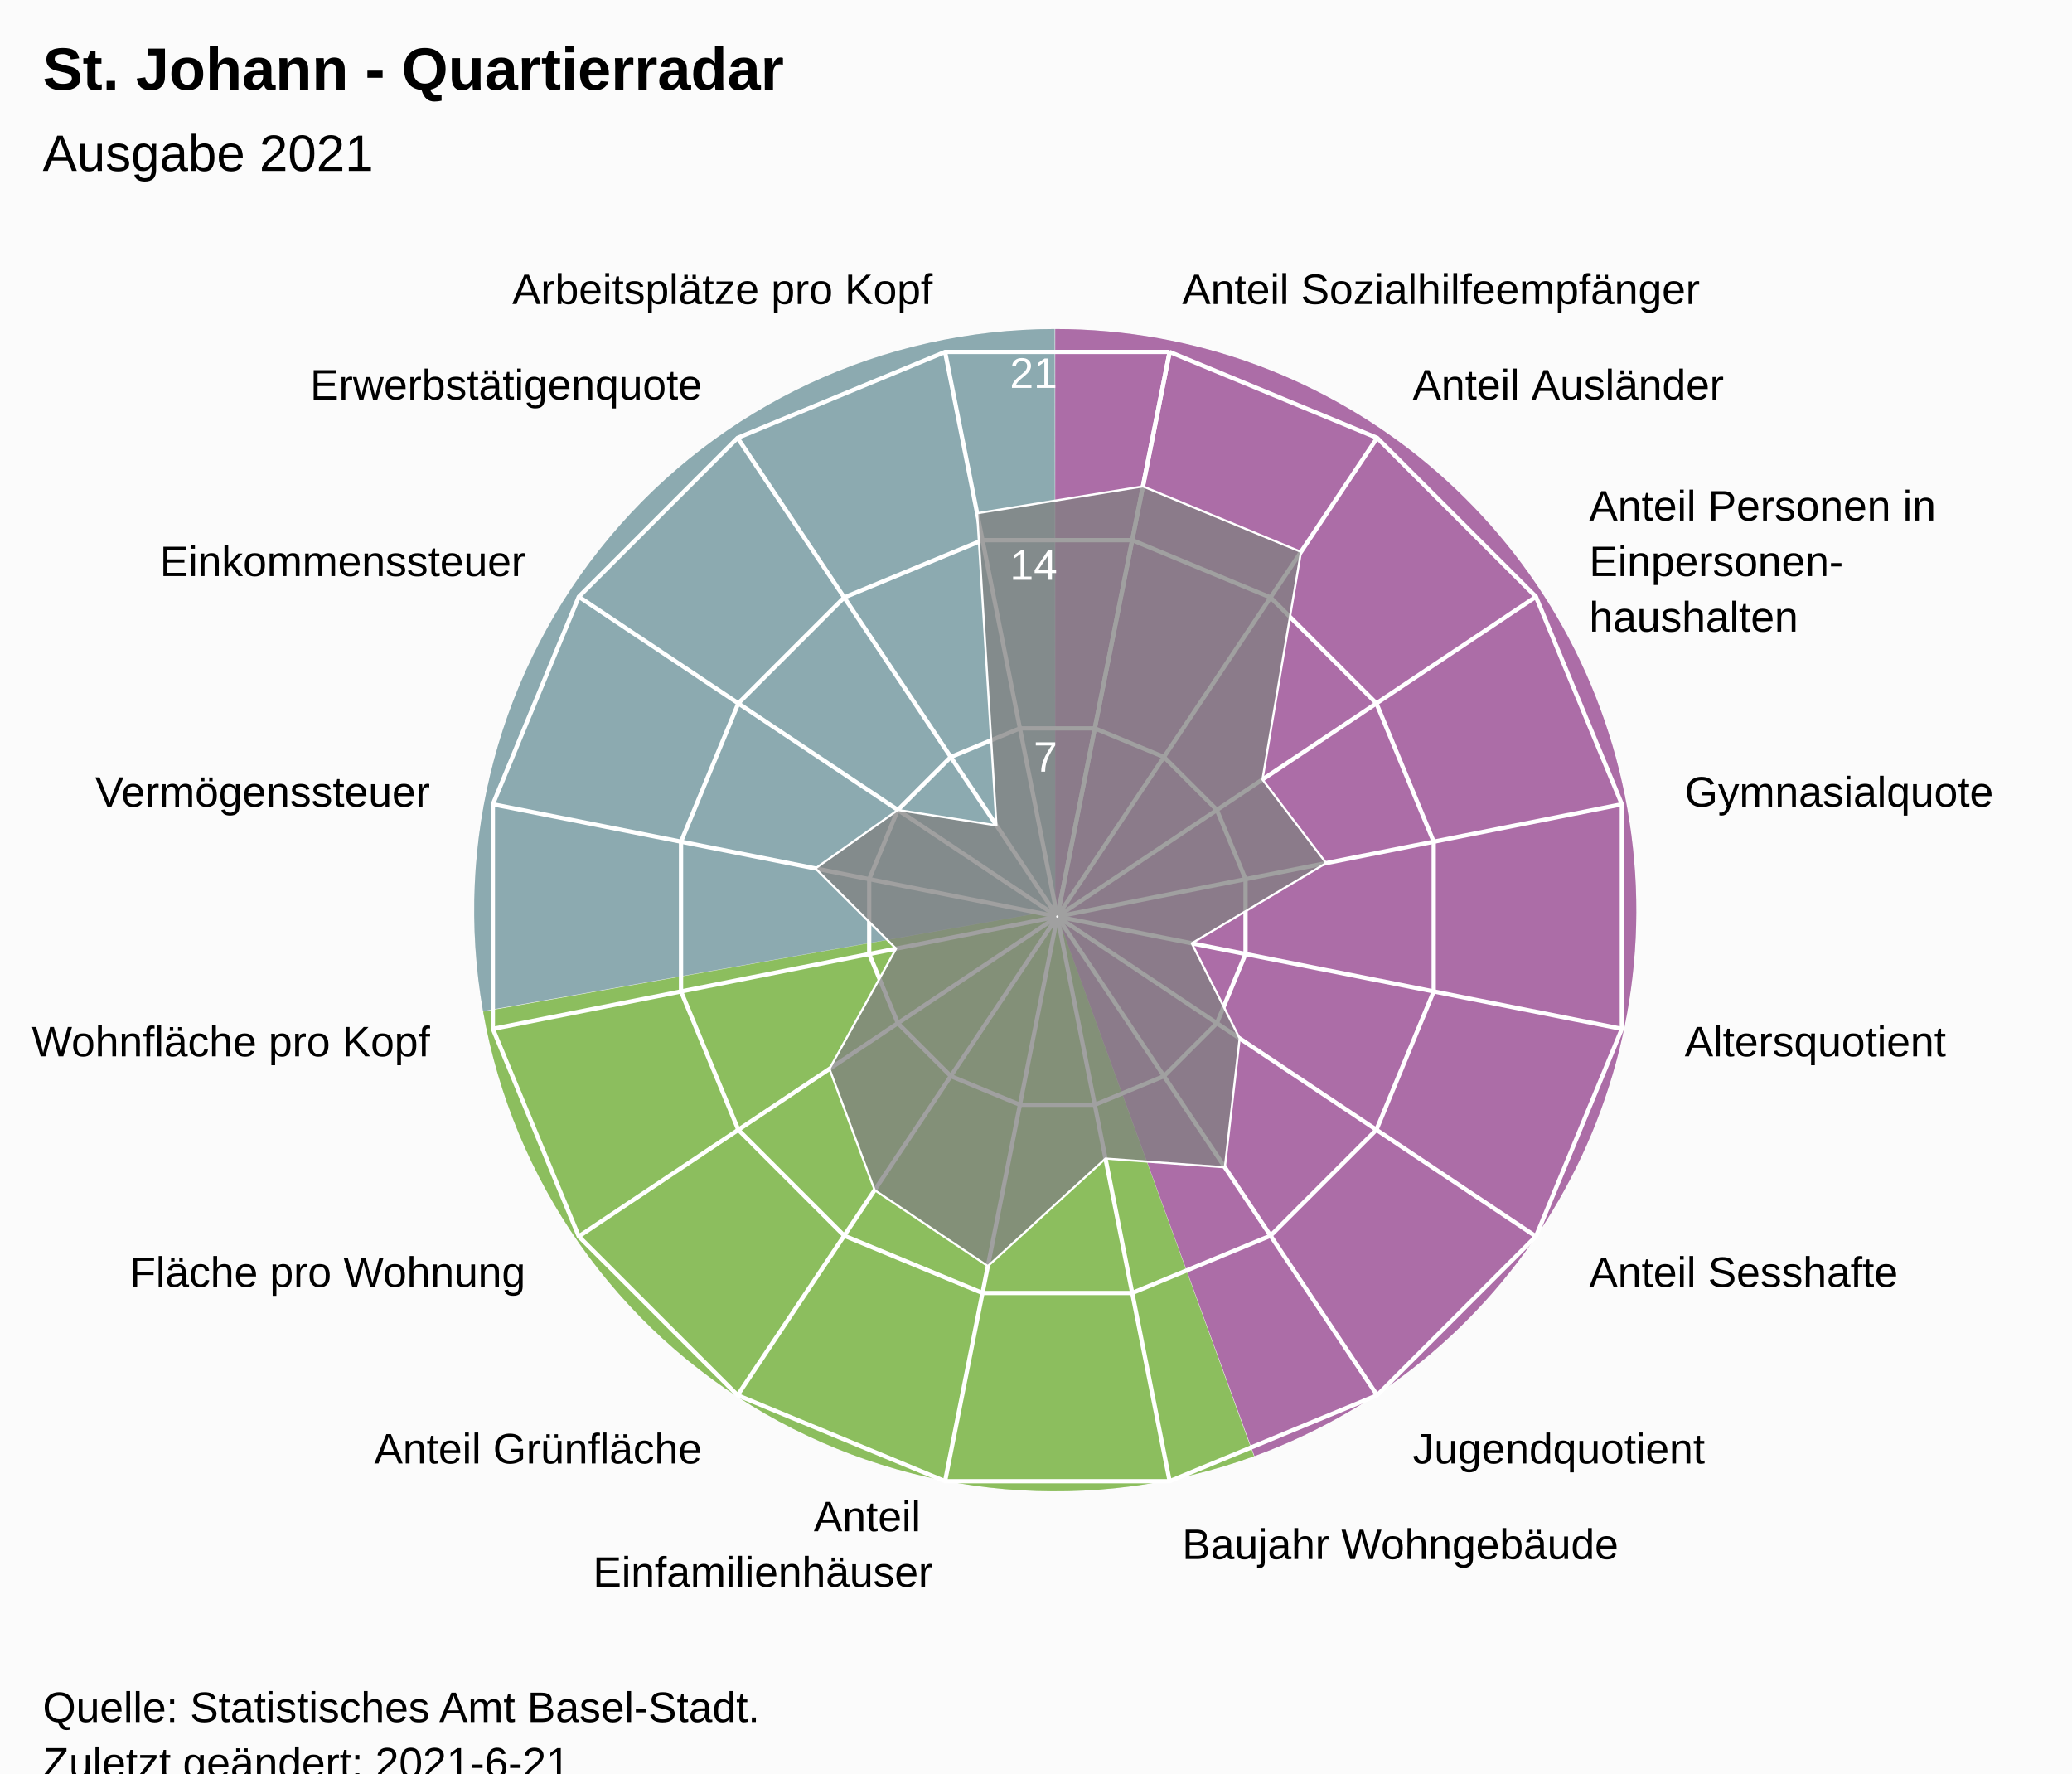
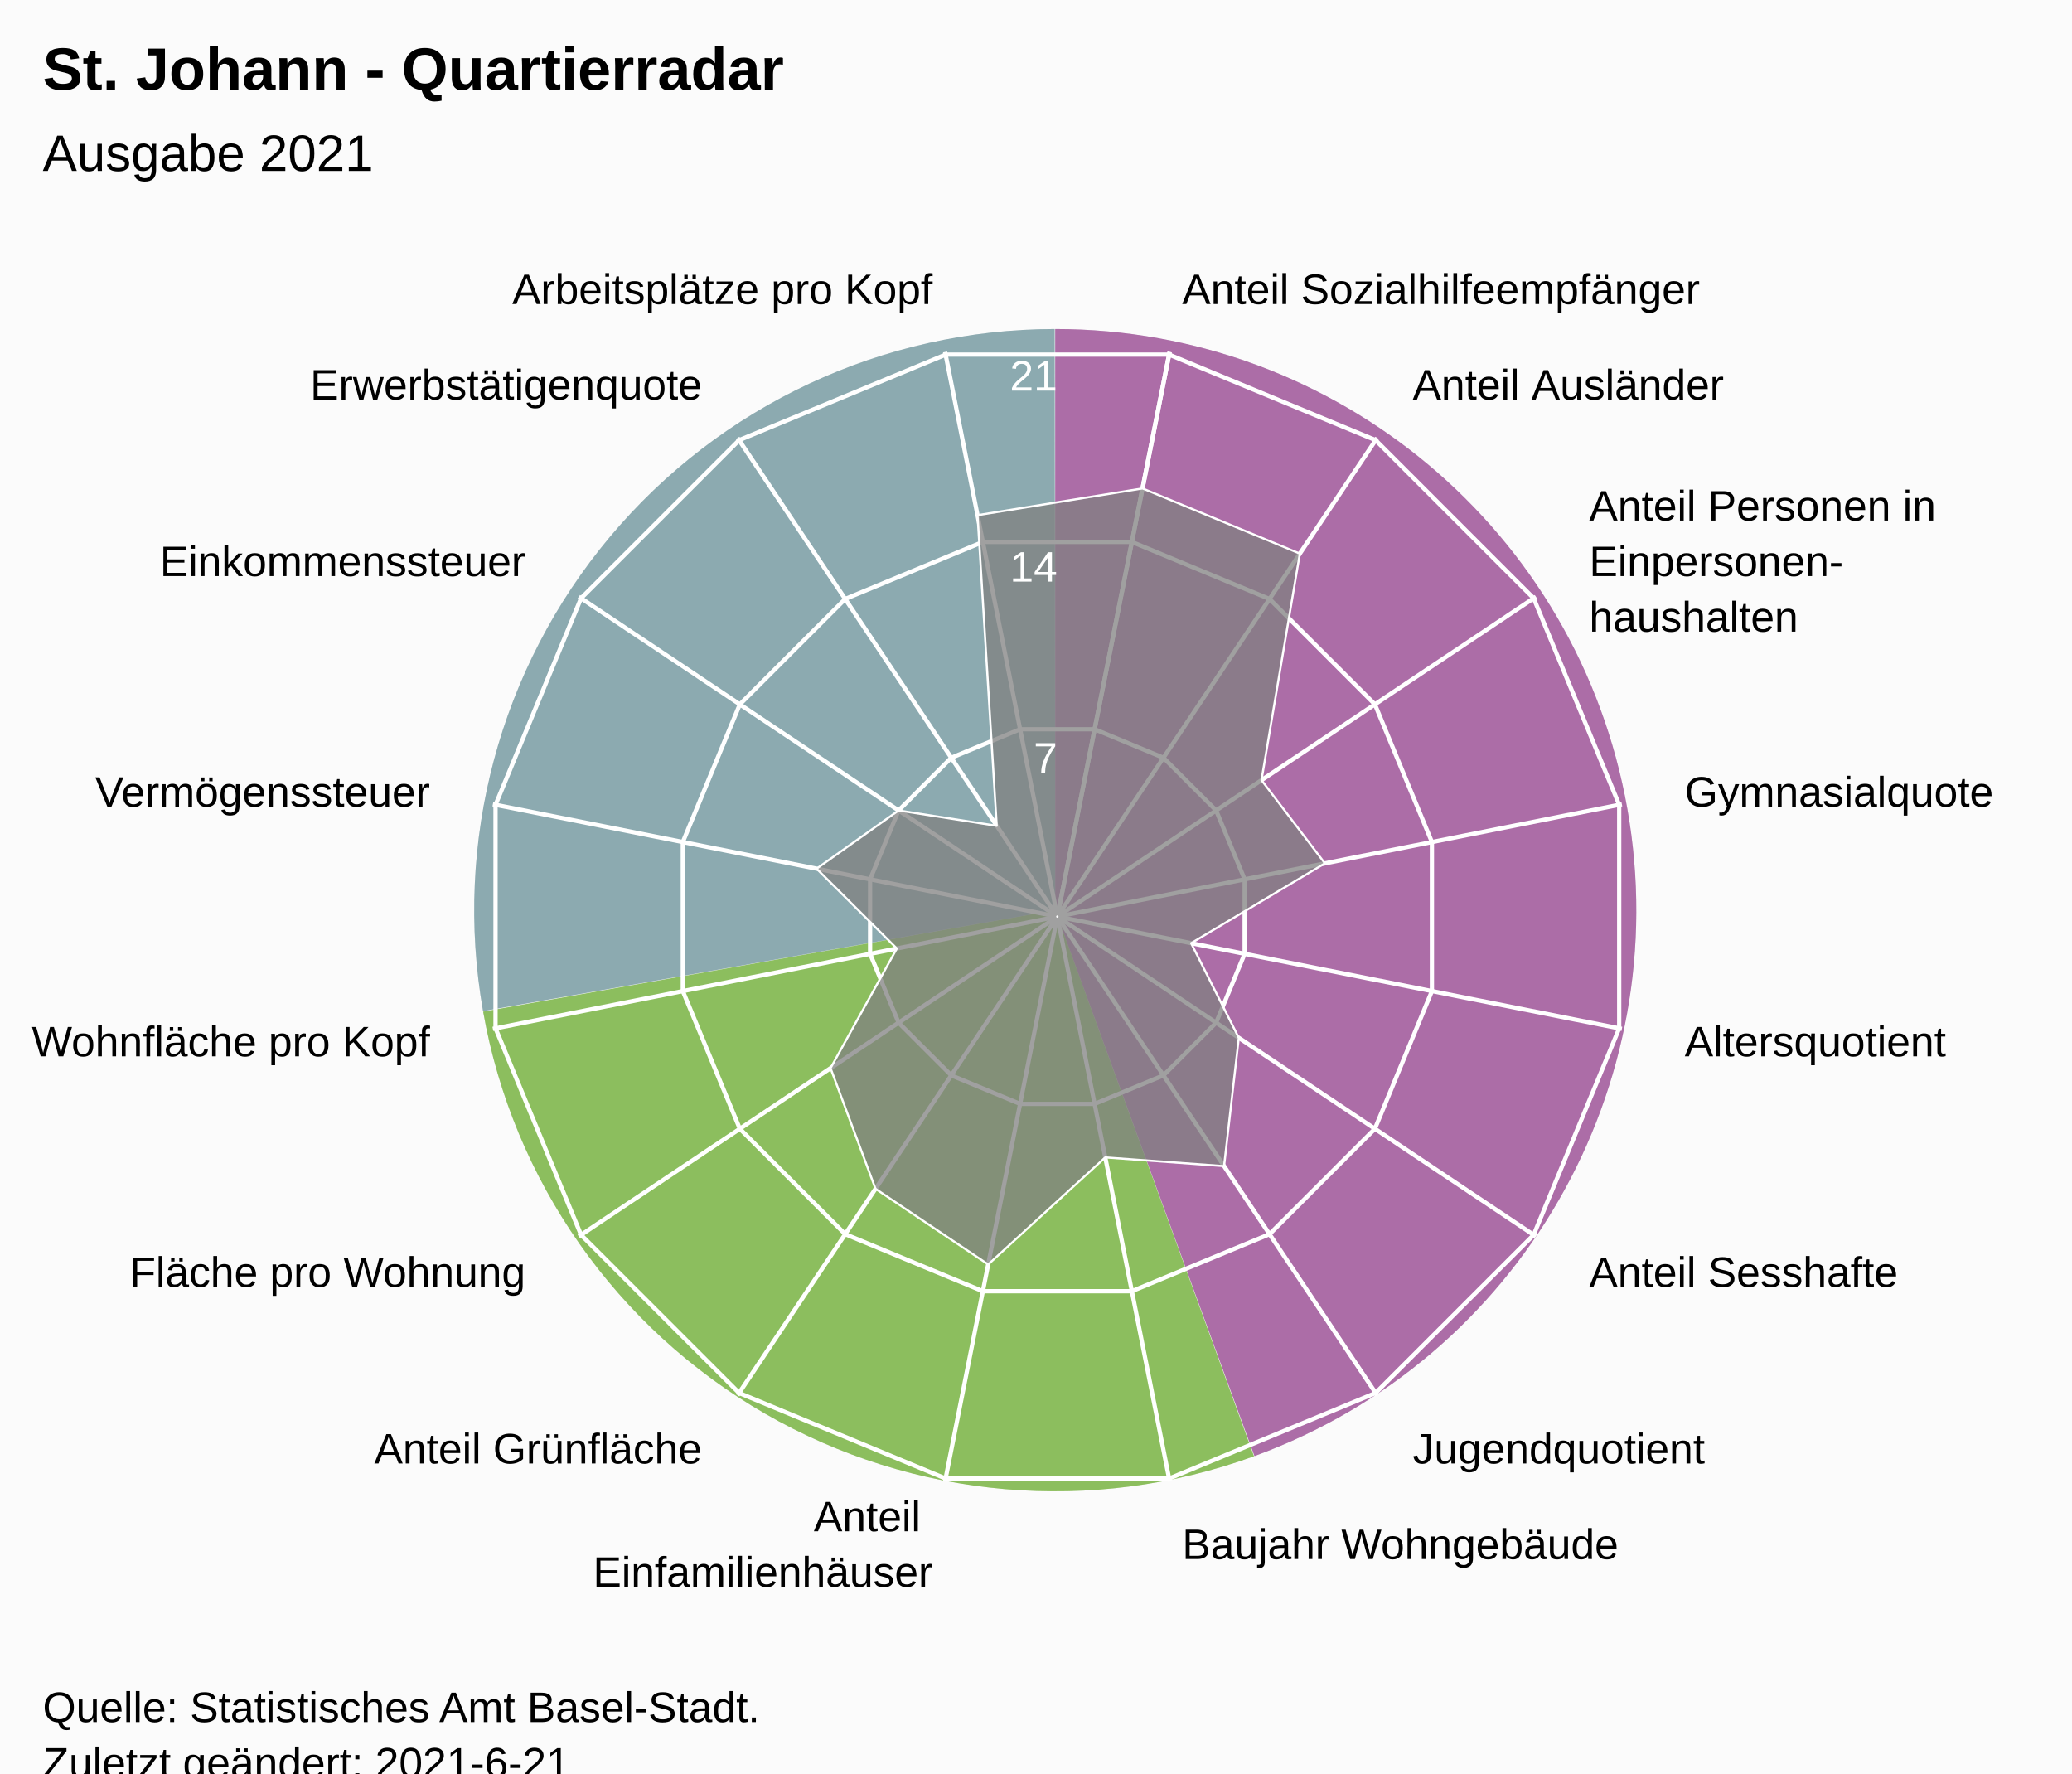
<svg xmlns="http://www.w3.org/2000/svg" version="1.1" class="highcharts-root" style="font-family:Arial;font-size:12px;" viewBox="0 0 485 415">
  <defs>
-     <clipPath id="highcharts-zghzlj9-24-">
+     <clipPath id="highcharts-nhwwowt-24-">
      <rect x="0" y="0" width="455" height="317" fill="none" />
    </clipPath>
-     <clipPath id="highcharts-zghzlj9-42">
+     <clipPath id="highcharts-nhwwowt-42">
      <circle cx="227.5" cy="158.5" r="134.725" />
    </clipPath>
-     <clipPath id="highcharts-zghzlj9-43-">
+     <clipPath id="highcharts-nhwwowt-43-">
      <rect x="20" y="56" width="455" height="317" fill="none" />
    </clipPath>
  </defs>
  <rect fill="#fbfbfb" class="highcharts-background" x="0" y="0" width="485" height="428" rx="0" ry="0" />
  <rect fill="none" class="highcharts-plot-background" x="20" y="56" width="455" height="317" />
  <path fill="#923F8D" d="M 247 77 A 136 136 0 0 1 293.643 340.752 L 247 213 A 0 0 0 0 0 247 213 Z" fill-opacity="0.5" />
  <path fill="#68AB2B" d="M 293.515 340.798 A 136 136 0 0 1 113.09 236.75 L 247 213 A 0 0 0 0 0 247 213 Z" fill-opacity="0.5" />
  <path fill="#689199" d="M 113.066 236.616 A 136 136 0 0 1 246.864 77 L 247 213 A 0 0 0 0 0 247 213 Z" fill-opacity="0.5" />
  <path fill="#923F8D" d="M 247 77 A 136 136 0 0 1 293.643 340.752 L 247 213 A 0 0 0 0 0 247 213 Z" fill-opacity="0.5" />
  <path fill="#68AB2B" d="M 293.515 340.798 A 136 136 0 0 1 113.09 236.75 L 247 213 A 0 0 0 0 0 247 213 Z" fill-opacity="0.5" />
  <path fill="#689199" d="M 113.066 236.616 A 136 136 0 0 1 246.864 77 L 247 213 A 0 0 0 0 0 247 213 Z" fill-opacity="0.5" />
  <g class="highcharts-pane-group" data-z-index="0" />
  <g class="highcharts-grid highcharts-xaxis-grid" data-z-index="1">
    <path fill="none" stroke="white" stroke-width="1" data-z-index="1" class="highcharts-grid-line" d="M 247.5 214.5 L 273.784 82.364" opacity="1" />
    <path fill="none" stroke="white" stroke-width="1" data-z-index="1" class="highcharts-grid-line" d="M 247.5 214.5 L 322.349 102.48" opacity="1" />
    <path fill="none" stroke="white" stroke-width="1" data-z-index="1" class="highcharts-grid-line" d="M 247.5 214.5 L 359.52 139.651" opacity="1" />
    <path fill="none" stroke="white" stroke-width="1" data-z-index="1" class="highcharts-grid-line" d="M 247.5 214.5 L 379.636 188.216" opacity="1" />
    <path fill="none" stroke="white" stroke-width="1" data-z-index="1" class="highcharts-grid-line" d="M 247.5 214.5 L 379.636 240.784" opacity="1" />
    <path fill="none" stroke="white" stroke-width="1" data-z-index="1" class="highcharts-grid-line" d="M 247.5 214.5 L 359.52 289.349" opacity="1" />
    <path fill="none" stroke="white" stroke-width="1" data-z-index="1" class="highcharts-grid-line" d="M 247.5 214.5 L 322.349 326.52" opacity="1" />
    <path fill="none" stroke="white" stroke-width="1" data-z-index="1" class="highcharts-grid-line" d="M 247.5 214.5 L 273.784 346.636" opacity="1" />
    <path fill="none" stroke="white" stroke-width="1" data-z-index="1" class="highcharts-grid-line" d="M 247.5 214.5 L 221.216 346.636" opacity="1" />
    <path fill="none" stroke="white" stroke-width="1" data-z-index="1" class="highcharts-grid-line" d="M 247.5 214.5 L 172.651 326.52" opacity="1" />
    <path fill="none" stroke="white" stroke-width="1" data-z-index="1" class="highcharts-grid-line" d="M 247.5 214.5 L 135.48 289.349" opacity="1" />
    <path fill="none" stroke="white" stroke-width="1" data-z-index="1" class="highcharts-grid-line" d="M 247.5 214.5 L 115.364 240.784" opacity="1" />
    <path fill="none" stroke="white" stroke-width="1" data-z-index="1" class="highcharts-grid-line" d="M 247.5 214.5 L 115.364 188.216" opacity="1" />
    <path fill="none" stroke="white" stroke-width="1" data-z-index="1" class="highcharts-grid-line" d="M 247.5 214.5 L 135.48 139.651" opacity="1" />
    <path fill="none" stroke="white" stroke-width="1" data-z-index="1" class="highcharts-grid-line" d="M 247.5 214.5 L 172.651 102.48" opacity="1" />
    <path fill="none" stroke="white" stroke-width="1" data-z-index="1" class="highcharts-grid-line" d="M 247.5 214.5 L 221.216 82.364" opacity="1" />
    <path fill="none" stroke="white" stroke-width="1" data-z-index="1" class="highcharts-grid-line" d="M 247.5 214.5 L 273.784 82.364" opacity="1" />
  </g>
  <g class="highcharts-grid highcharts-yaxis-grid" data-z-index="1">
    <path fill="none" stroke="white" stroke-width="1" data-z-index="1" class="highcharts-grid-line" d="M 247.5 214.5 L 247.5 214.5 L 247.5 214.5 L 247.5 214.5 L 247.5 214.5 L 247.5 214.5 L 247.5 214.5 L 247.5 214.5 L 247.5 214.5 L 247.5 214.5 L 247.5 214.5 L 247.5 214.5 L 247.5 214.5 L 247.5 214.5 L 247.5 214.5 L 247.5 214.5 L 247.5 214.5 L 247.5 214.5" opacity="1" />
-     <path fill="none" stroke="white" stroke-width="1" data-z-index="1" class="highcharts-grid-line" d="M 256.261 170.455 L 272.45 177.16 L 284.84 189.55 L 291.545 205.739 L 291.545 223.261 L 284.84 239.45 L 272.45 251.84 L 256.261 258.545 L 238.739 258.545 L 222.55 251.84 L 210.16 239.45 L 203.455 223.261 L 203.455 205.739 L 210.16 189.55 L 222.55 177.16 L 238.739 170.455 L 256.261 170.455 L 256.261 170.455" opacity="1" />
-     <path fill="none" stroke="white" stroke-width="1" data-z-index="1" class="highcharts-grid-line" d="M 265.022 126.409 L 297.399 139.82 L 322.18 164.601 L 335.591 196.978 L 335.591 232.022 L 322.18 264.399 L 297.399 289.18 L 265.022 302.591 L 229.978 302.591 L 197.601 289.18 L 172.82 264.399 L 159.409 232.022 L 159.409 196.978 L 172.82 164.601 L 197.601 139.82 L 229.978 126.409 L 265.022 126.409 L 265.022 126.409" opacity="1" />
-     <path fill="none" stroke="white" stroke-width="1" data-z-index="1" class="highcharts-grid-line" d="M 273.784 82.364 L 322.349 102.48 L 359.52 139.651 L 379.636 188.216 L 379.636 240.784 L 359.52 289.349 L 322.349 326.52 L 273.784 346.636 L 221.216 346.636 L 172.651 326.52 L 135.48 289.349 L 115.364 240.784 L 115.364 188.216 L 135.48 139.651 L 172.651 102.48 L 221.216 82.364 L 273.784 82.364 L 273.784 82.364" opacity="1" />
+     <path fill="none" stroke="white" stroke-width="1" data-z-index="1" class="highcharts-grid-line" d="M 256.22 170.663 L 272.331 177.337 L 284.663 189.669 L 291.337 205.78 L 291.337 223.22 L 284.663 239.331 L 272.331 251.663 L 256.22 258.337 L 238.78 258.337 L 222.669 251.663 L 210.337 239.331 L 203.663 223.22 L 203.663 205.78 L 210.337 189.669 L 222.669 177.337 L 238.78 170.663 L 256.22 170.663 L 256.22 170.663" opacity="1" />
+     <path fill="none" stroke="white" stroke-width="1" data-z-index="1" class="highcharts-grid-line" d="M 264.939 126.827 L 297.163 140.174 L 321.826 164.837 L 335.173 197.061 L 335.173 231.939 L 321.826 264.163 L 297.163 288.826 L 264.939 302.173 L 230.061 302.173 L 197.837 288.826 L 173.174 264.163 L 159.827 231.939 L 159.827 197.061 L 173.174 164.837 L 197.837 140.174 L 230.061 126.827 L 264.939 126.827 L 264.939 126.827" opacity="1" />
+     <path fill="none" stroke="white" stroke-width="1" data-z-index="1" class="highcharts-grid-line" d="M 273.659 82.99 L 321.994 103.011 L 358.989 140.006 L 379.01 188.341 L 379.01 240.659 L 358.989 288.994 L 321.994 325.989 L 273.659 346.01 L 221.341 346.01 L 173.006 325.989 L 136.011 288.994 L 115.99 240.659 L 115.99 188.341 L 136.011 140.006 L 173.006 103.011 L 221.341 82.99 L 273.659 82.99 L 273.659 82.99" opacity="1" />
  </g>
  <rect fill="none" class="highcharts-plot-border" data-z-index="1" x="20" y="56" width="455" height="317" />
  <g class="highcharts-axis highcharts-xaxis" data-z-index="2">
    <path fill="none" class="highcharts-axis-line" data-z-index="7" d="M 247.5 79.775 A 134.725 134.725 0 1 1 247.365 79.775 M 247.5 214.5 A 0 0 0 1 0 247.5 214.5" />
  </g>
  <g class="highcharts-axis highcharts-yaxis" data-z-index="2">
    <path fill="none" class="highcharts-axis-line" data-z-index="7" d="M 247.5 214.5 L 247.5 79.775" />
  </g>
  <g class="highcharts-series-group" data-z-index="3">
-     <g class="highcharts-series highcharts-series-0 highcharts-area-series" data-z-index="0.1" opacity="1" transform="translate(20,56) scale(1 1)" clip-path="url(#highcharts-zghzlj9-42)">
-       <path fill="rgb(128,128,128)" fill-opacity="0.75" d="M 247.526 57.825 L 284.528 73.152 L 275.508 126.422 L 290.422 145.984 L 258.961 164.758 L 270.174 187.014 L 266.707 217.177 L 238.764 215.13 L 211.229 240.299 L 184.729 222.511 L 174.157 194.142 L 189.747 166.01 L 170.87 147.236 L 190.16 133.55 L 213.243 137.163 L 208.726 64.117 L 247.526 57.825 L 227.446 158.77 L 227.554 158.77 L 227.653 158.729 L 227.729 158.653 L 227.77 158.554 L 227.77 158.446 L 227.729 158.347 L 227.653 158.271 L 227.554 158.23 L 227.446 158.23 L 227.347 158.271 L 227.271 158.347 L 227.23 158.446 L 227.23 158.554 L 227.271 158.653 L 227.347 158.729 L 227.446 158.77" class="highcharts-area" data-z-index="0" />
-       <path fill="none" d="M 247.526 57.825 L 284.528 73.152 L 275.508 126.422 L 290.422 145.984 L 258.961 164.758 L 270.174 187.014 L 266.707 217.177 L 238.764 215.13 L 211.229 240.299 L 184.729 222.511 L 174.157 194.142 L 189.747 166.01 L 170.87 147.236 L 190.16 133.55 L 213.243 137.163 L 208.726 64.117 L 247.526 57.825" class="highcharts-graph" data-z-index="1" stroke="white" stroke-width="0.5" stroke-linejoin="round" stroke-linecap="round" />
+     <g class="highcharts-series highcharts-series-0 highcharts-area-series" data-z-index="0.1" opacity="1" transform="translate(20,56) scale(1 1)" clip-path="url(#highcharts-nhwwowt-42)">
+       <path fill="rgb(128,128,128)" fill-opacity="0.75" d="M 247.431 58.302 L 284.258 73.556 L 275.281 126.574 L 290.124 146.043 L 258.812 164.728 L 269.972 186.879 L 266.521 216.899 L 238.711 214.861 L 211.306 239.911 L 184.932 222.208 L 174.41 193.974 L 189.926 165.974 L 171.139 147.289 L 190.337 133.669 L 213.311 137.264 L 208.815 64.564 L 247.431 58.302 L 227.446 158.77 L 227.554 158.77 L 227.653 158.729 L 227.729 158.653 L 227.77 158.554 L 227.77 158.446 L 227.729 158.347 L 227.653 158.271 L 227.554 158.23 L 227.446 158.23 L 227.347 158.271 L 227.271 158.347 L 227.23 158.446 L 227.23 158.554 L 227.271 158.653 L 227.347 158.729 L 227.446 158.77" class="highcharts-area" data-z-index="0" />
+       <path fill="none" d="M 247.431 58.302 L 284.258 73.556 L 275.281 126.574 L 290.124 146.043 L 258.812 164.728 L 269.972 186.879 L 266.521 216.899 L 238.711 214.861 L 211.306 239.911 L 184.932 222.208 L 174.41 193.974 L 189.926 165.974 L 171.139 147.289 L 190.337 133.669 L 213.311 137.264 L 208.815 64.564 L 247.431 58.302" class="highcharts-graph" data-z-index="1" stroke="white" stroke-width="0.5" stroke-linejoin="round" stroke-linecap="round" />
    </g>
    <g class="highcharts-markers highcharts-series-0 highcharts-area-series" data-z-index="0.1" opacity="1" transform="translate(20,56) scale(1 1)" clip-path="none" />
  </g>
  <text x="10" text-anchor="start" class="highcharts-title" data-z-index="4" style="color:#000000;font-size:14px;font-weight:bold;font-family:Arial;fill:#000000;" y="21">
    <tspan>St. Johann - Quartierradar</tspan>
  </text>
  <text x="10" text-anchor="start" class="highcharts-subtitle" data-z-index="4" style="color:#000000;font-size:12px;font-weight:normal;font-family:Arial;fill:#000000;" y="40">
    <tspan>Ausgabe 2021</tspan>
  </text>
  <text x="10" text-anchor="start" class="highcharts-caption" data-z-index="4" style="color:#666666;fill:#666666;" y="385" />
  <g class="highcharts-axis-labels highcharts-xaxis-labels" data-z-index="7">
    <text x="276.71" style="color:#000000;cursor:default;font-size:10px;fill:#000000;" transform="translate(0,0)" text-anchor="start" y="71.152" opacity="1">
      <tspan>Anteil Sozialhilfeempfänger</tspan>
    </text>
    <text x="330.683" style="color:#000000;cursor:default;font-size:10px;fill:#000000;" transform="translate(0,0)" text-anchor="start" y="93.508" opacity="1">
      <tspan>Anteil Ausländer</tspan>
    </text>
    <text x="371.992" style="color:#000000;cursor:default;font-size:10px;fill:#000000;" transform="translate(0,0)" text-anchor="start" y="121.817" opacity="1">
      <tspan>Anteil Personen in</tspan>
      <tspan dy="13" x="371.992">Einpersonen-</tspan>
      <tspan dy="13" x="371.992">haushalten</tspan>
    </text>
    <text x="394.348" style="color:#000000;cursor:default;font-size:10px;fill:#000000;" transform="translate(0,0)" text-anchor="start" y="188.79" opacity="1">
      <tspan>Gymnasialquote</tspan>
    </text>
    <text x="394.348" style="color:#000000;cursor:default;font-size:10px;fill:#000000;" transform="translate(0,0)" text-anchor="start" y="247.21" opacity="1">
      <tspan>Altersquotient</tspan>
    </text>
    <text x="371.992" style="color:#000000;cursor:default;font-size:10px;fill:#000000;" transform="translate(0,0)" text-anchor="start" y="301.183" opacity="1">
      <tspan>Anteil Sesshafte</tspan>
    </text>
    <text x="330.683" style="color:#000000;cursor:default;font-size:10px;fill:#000000;" transform="translate(0,0)" text-anchor="start" y="342.492" opacity="1">
      <tspan>Jugendquotient</tspan>
    </text>
    <text x="276.71" style="color:#000000;cursor:default;font-size:10px;fill:#000000;" transform="translate(0,0)" text-anchor="start" y="364.848" opacity="1">
      <tspan>Baujahr Wohngebäude</tspan>
    </text>
    <text x="218.29" style="color:#000000;cursor:default;font-size:10px;fill:#000000;" transform="translate(0,0)" text-anchor="end" y="358.348" opacity="1">
      <tspan>Anteil</tspan>
      <tspan dy="13" x="218.29">Einfamilienhäuser</tspan>
    </text>
    <text x="164.317" style="color:#000000;cursor:default;font-size:10px;fill:#000000;" transform="translate(0,0)" text-anchor="end" y="342.492" opacity="1">
      <tspan>Anteil Grünfläche</tspan>
    </text>
    <text x="123.008" style="color:#000000;cursor:default;font-size:10px;fill:#000000;" transform="translate(0,0)" text-anchor="end" y="301.183" opacity="1">
      <tspan>Fläche pro Wohnung</tspan>
    </text>
    <text x="100.652" style="color:#000000;cursor:default;font-size:10px;fill:#000000;" transform="translate(0,0)" text-anchor="end" y="247.21" opacity="1">
      <tspan>Wohnfläche pro Kopf</tspan>
    </text>
    <text x="100.652" style="color:#000000;cursor:default;font-size:10px;fill:#000000;" transform="translate(0,0)" text-anchor="end" y="188.79" opacity="1">
      <tspan>Vermögenssteuer</tspan>
    </text>
    <text x="123.008" style="color:#000000;cursor:default;font-size:10px;fill:#000000;" transform="translate(0,0)" text-anchor="end" y="134.817" opacity="1">
      <tspan>Einkommenssteuer</tspan>
    </text>
    <text x="164.317" style="color:#000000;cursor:default;font-size:10px;fill:#000000;" transform="translate(0,0)" text-anchor="end" y="93.508" opacity="1">
      <tspan>Erwerbstätigenquote</tspan>
    </text>
    <text x="218.29" style="color:#000000;cursor:default;font-size:10px;fill:#000000;" transform="translate(0,0)" text-anchor="end" y="71.152" opacity="1">
      <tspan>Arbeitsplätze pro Kopf</tspan>
    </text>
    <text x="0" style="color:#000000;cursor:default;font-size:10px;fill:#000000;" transform="translate(0,0)" text-anchor="middle" y="-9999">16</text>
  </g>
  <g class="highcharts-axis-labels highcharts-yaxis-labels" data-z-index="7">
    <text x="0" style="color:white;cursor:default;font-size:10px;fill:white;" text-anchor="end" transform="translate(0,0)" y="-9999" opacity="0">
      <tspan>0</tspan>
    </text>
-     <text x="247.5" style="color:white;cursor:default;font-size:10px;fill:white;" text-anchor="end" transform="translate(0,0)" y="180.592" opacity="1">
+     <text x="247.5" style="color:white;cursor:default;font-size:10px;fill:white;" text-anchor="end" transform="translate(0,0)" y="180.805" opacity="1">
      <tspan>7</tspan>
    </text>
-     <text x="247.5" style="color:white;cursor:default;font-size:10px;fill:white;" text-anchor="end" transform="translate(0,0)" y="135.683" opacity="1">
+     <text x="247.5" style="color:white;cursor:default;font-size:10px;fill:white;" text-anchor="end" transform="translate(0,0)" y="136.109" opacity="1">
      <tspan>14</tspan>
    </text>
-     <text x="247.5" style="color:white;cursor:default;font-size:10px;fill:white;" text-anchor="end" transform="translate(0,0)" y="90.775" opacity="1">
+     <text x="247.5" style="color:white;cursor:default;font-size:10px;fill:white;" text-anchor="end" transform="translate(0,0)" y="91.414" opacity="1">
      <tspan>21</tspan>
    </text>
  </g>
  <text x="10" class="highcharts-credits" text-anchor="start" data-z-index="8" style="cursor:default;color:#000000;font-size:10px;fill:#000000;" y="403">
    <tspan>Quelle: Statistisches Amt Basel-Stadt.</tspan>
    <tspan x="10" dy="13">Zuletzt geändert: 2021-6-21</tspan>
  </text>
-   <g class="highcharts-control-points" data-z-index="99" clip-path="url(#highcharts-zghzlj9-43-)" />
+   <g class="highcharts-control-points" data-z-index="99" clip-path="url(#highcharts-nhwwowt-43-)" />
</svg>
